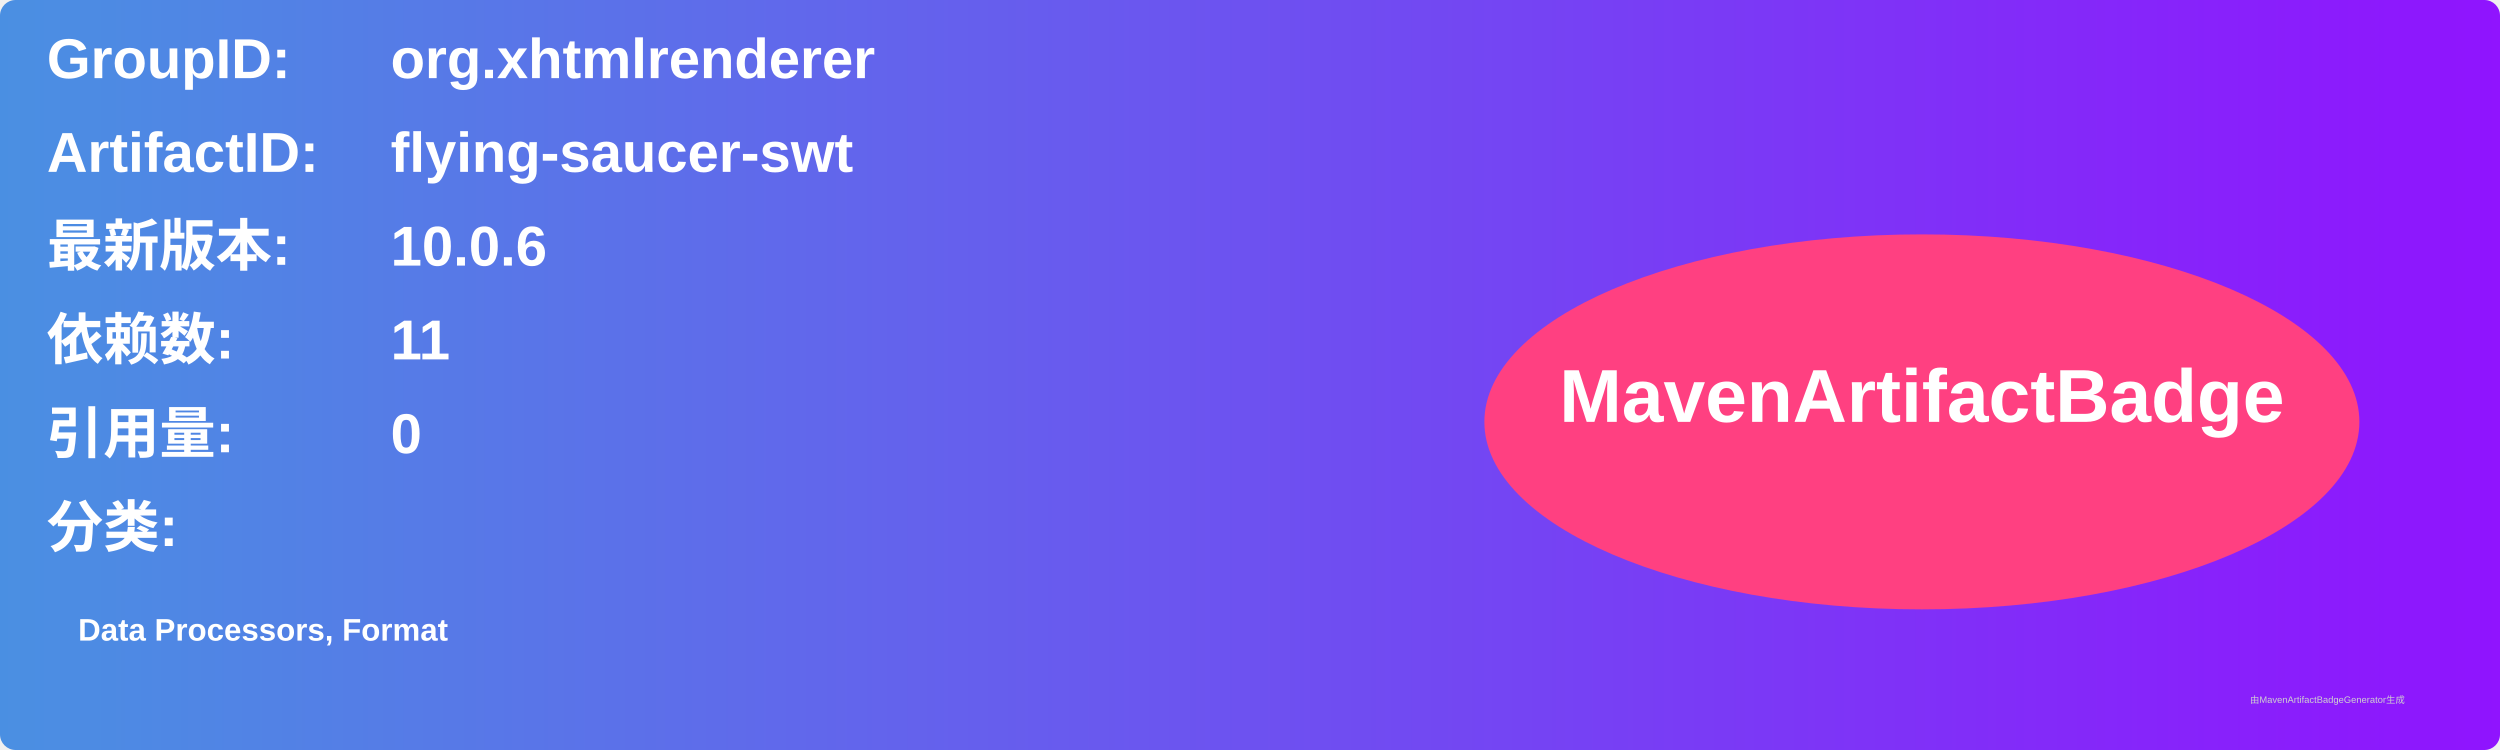
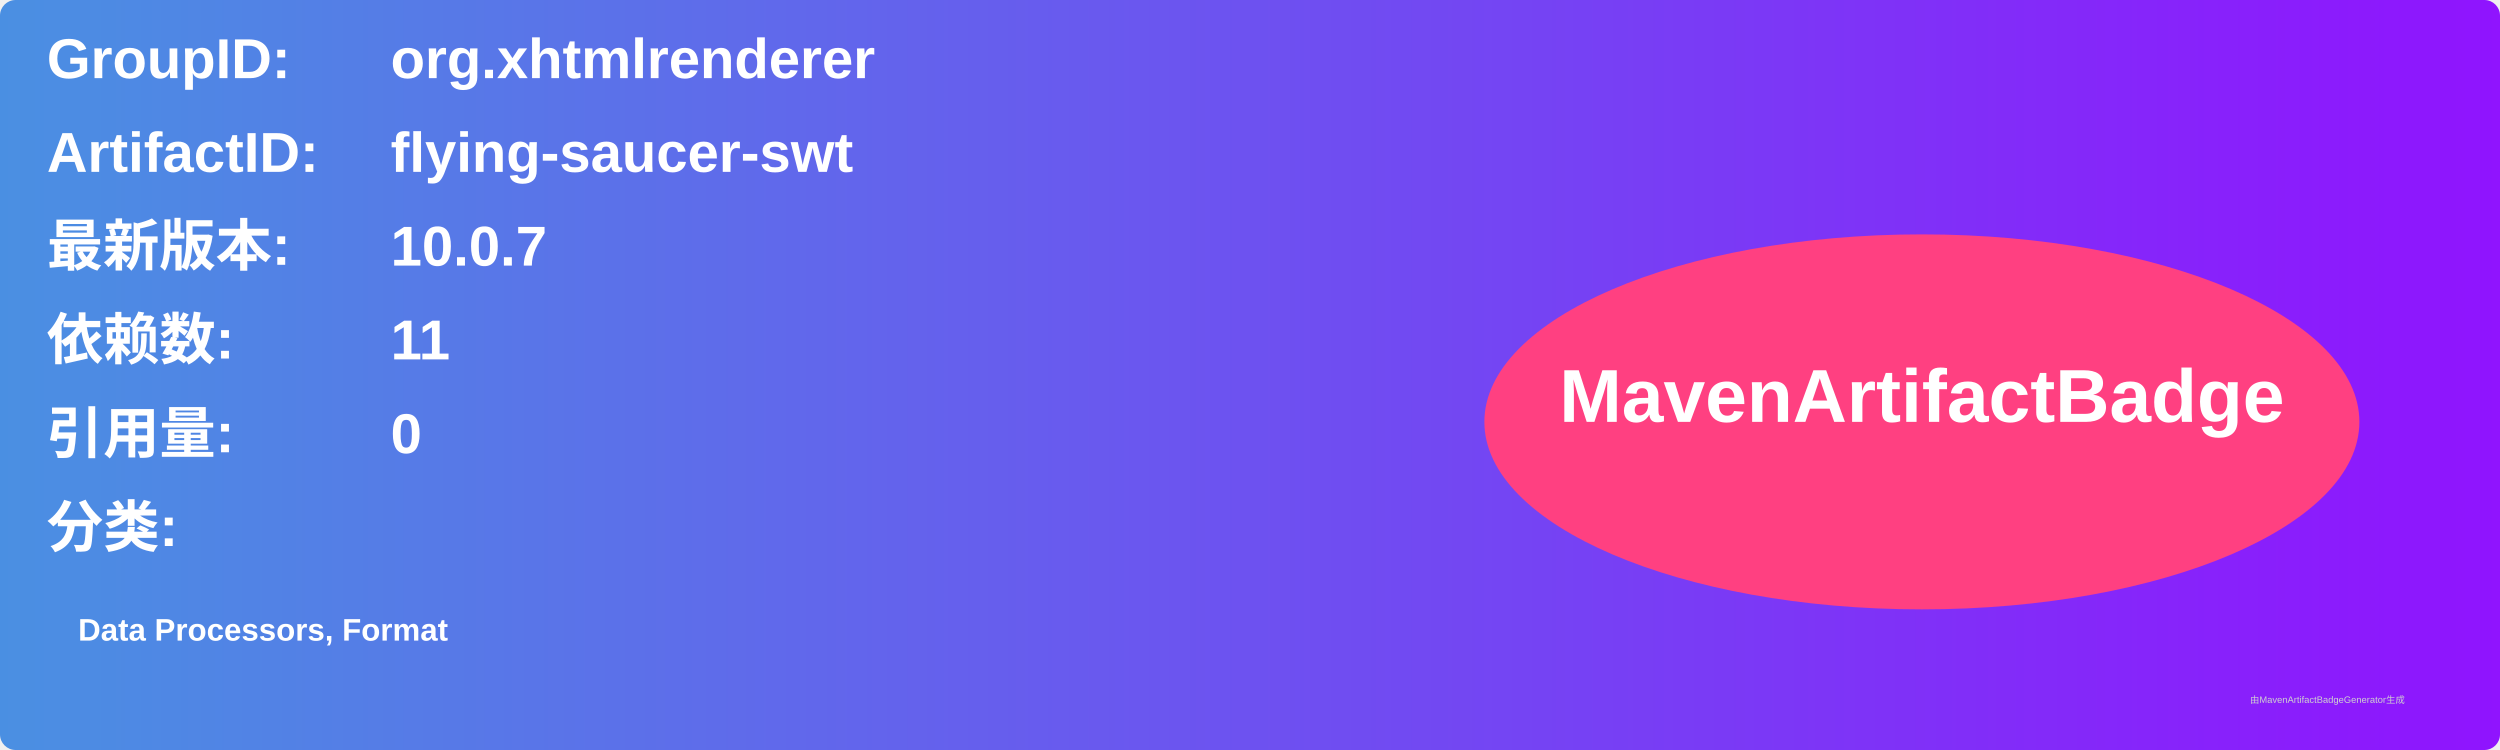
<svg xmlns="http://www.w3.org/2000/svg" width="800" height="240" viewBox="0 0 800 240">
  <linearGradient id="grad" x1="0%" y1="0%" x2="100%" y2="0%">
    <stop offset="0%" stop-color="#4a90e2" />
    <stop offset="100%" stop-color="#9013fe" />
  </linearGradient>
  <rect width="100%" height="100%" rx="5" ry="5" fill="url(#grad)" />
  <g transform="translate(15, 15)">
    <text x="0" y="10" font-family="Arial" font-size="18" fill="white" font-weight="bold" width="260">GroupID:</text>
    <text x="110" y="10" font-family="Arial" font-size="18" fill="white" font-weight="bold" width="460">org.xhtmlrenderer</text>
    <text x="0" y="40" font-family="Arial" font-size="18" fill="white" font-weight="bold" width="260">ArtifactID:</text>
    <text x="110" y="40" font-family="Arial" font-size="18" fill="white" font-weight="bold" width="460">flying-saucer-swt</text>
    <text x="0" y="70" font-family="Arial" font-size="18" fill="white" font-weight="bold">最新版本:</text>
    <text x="110" y="70" font-family="Arial" font-size="18" fill="white" font-weight="bold">
-       <tspan font-weight="bold">10.0.6</tspan>
+       <tspan font-weight="bold">10.0.7</tspan>
    </text>
    <text x="0" y="100" font-family="Arial" font-size="18" fill="white" font-weight="bold">依赖数: </text>
    <text x="110" y="100" font-family="Arial" font-size="18" fill="white">
      <tspan font-weight="bold">11</tspan>
    </text>
    <text x="0" y="130" font-family="Arial" font-size="18" fill="white" font-weight="bold">引用量: </text>
    <text x="110" y="130" font-family="Arial" font-size="18" fill="white">
      <tspan font-weight="bold">0</tspan>
    </text>
    <text x="0" y="160" font-family="Arial" font-size="18" fill="white" font-weight="bold">分类:</text>
    <text x="10" y="190" font-family="Arial" font-size="10" fill="white">
      <tspan font-weight="bold">Data Processors, Format</tspan>
    </text>
    <ellipse cx="600" cy="120" rx="140" ry="60" fill="#ff4081" />
    <text x="600" y="120" text-anchor="middle" font-family="Arial" font-size="24" fill="white" font-weight="bold">MavenArtifactBadge</text>
  </g>
  <text x="720" y="225" font-family="Arial" font-size="3" fill="#d0d0d0">由MavenArtifactBadgeGenerator生成</text>
</svg>
